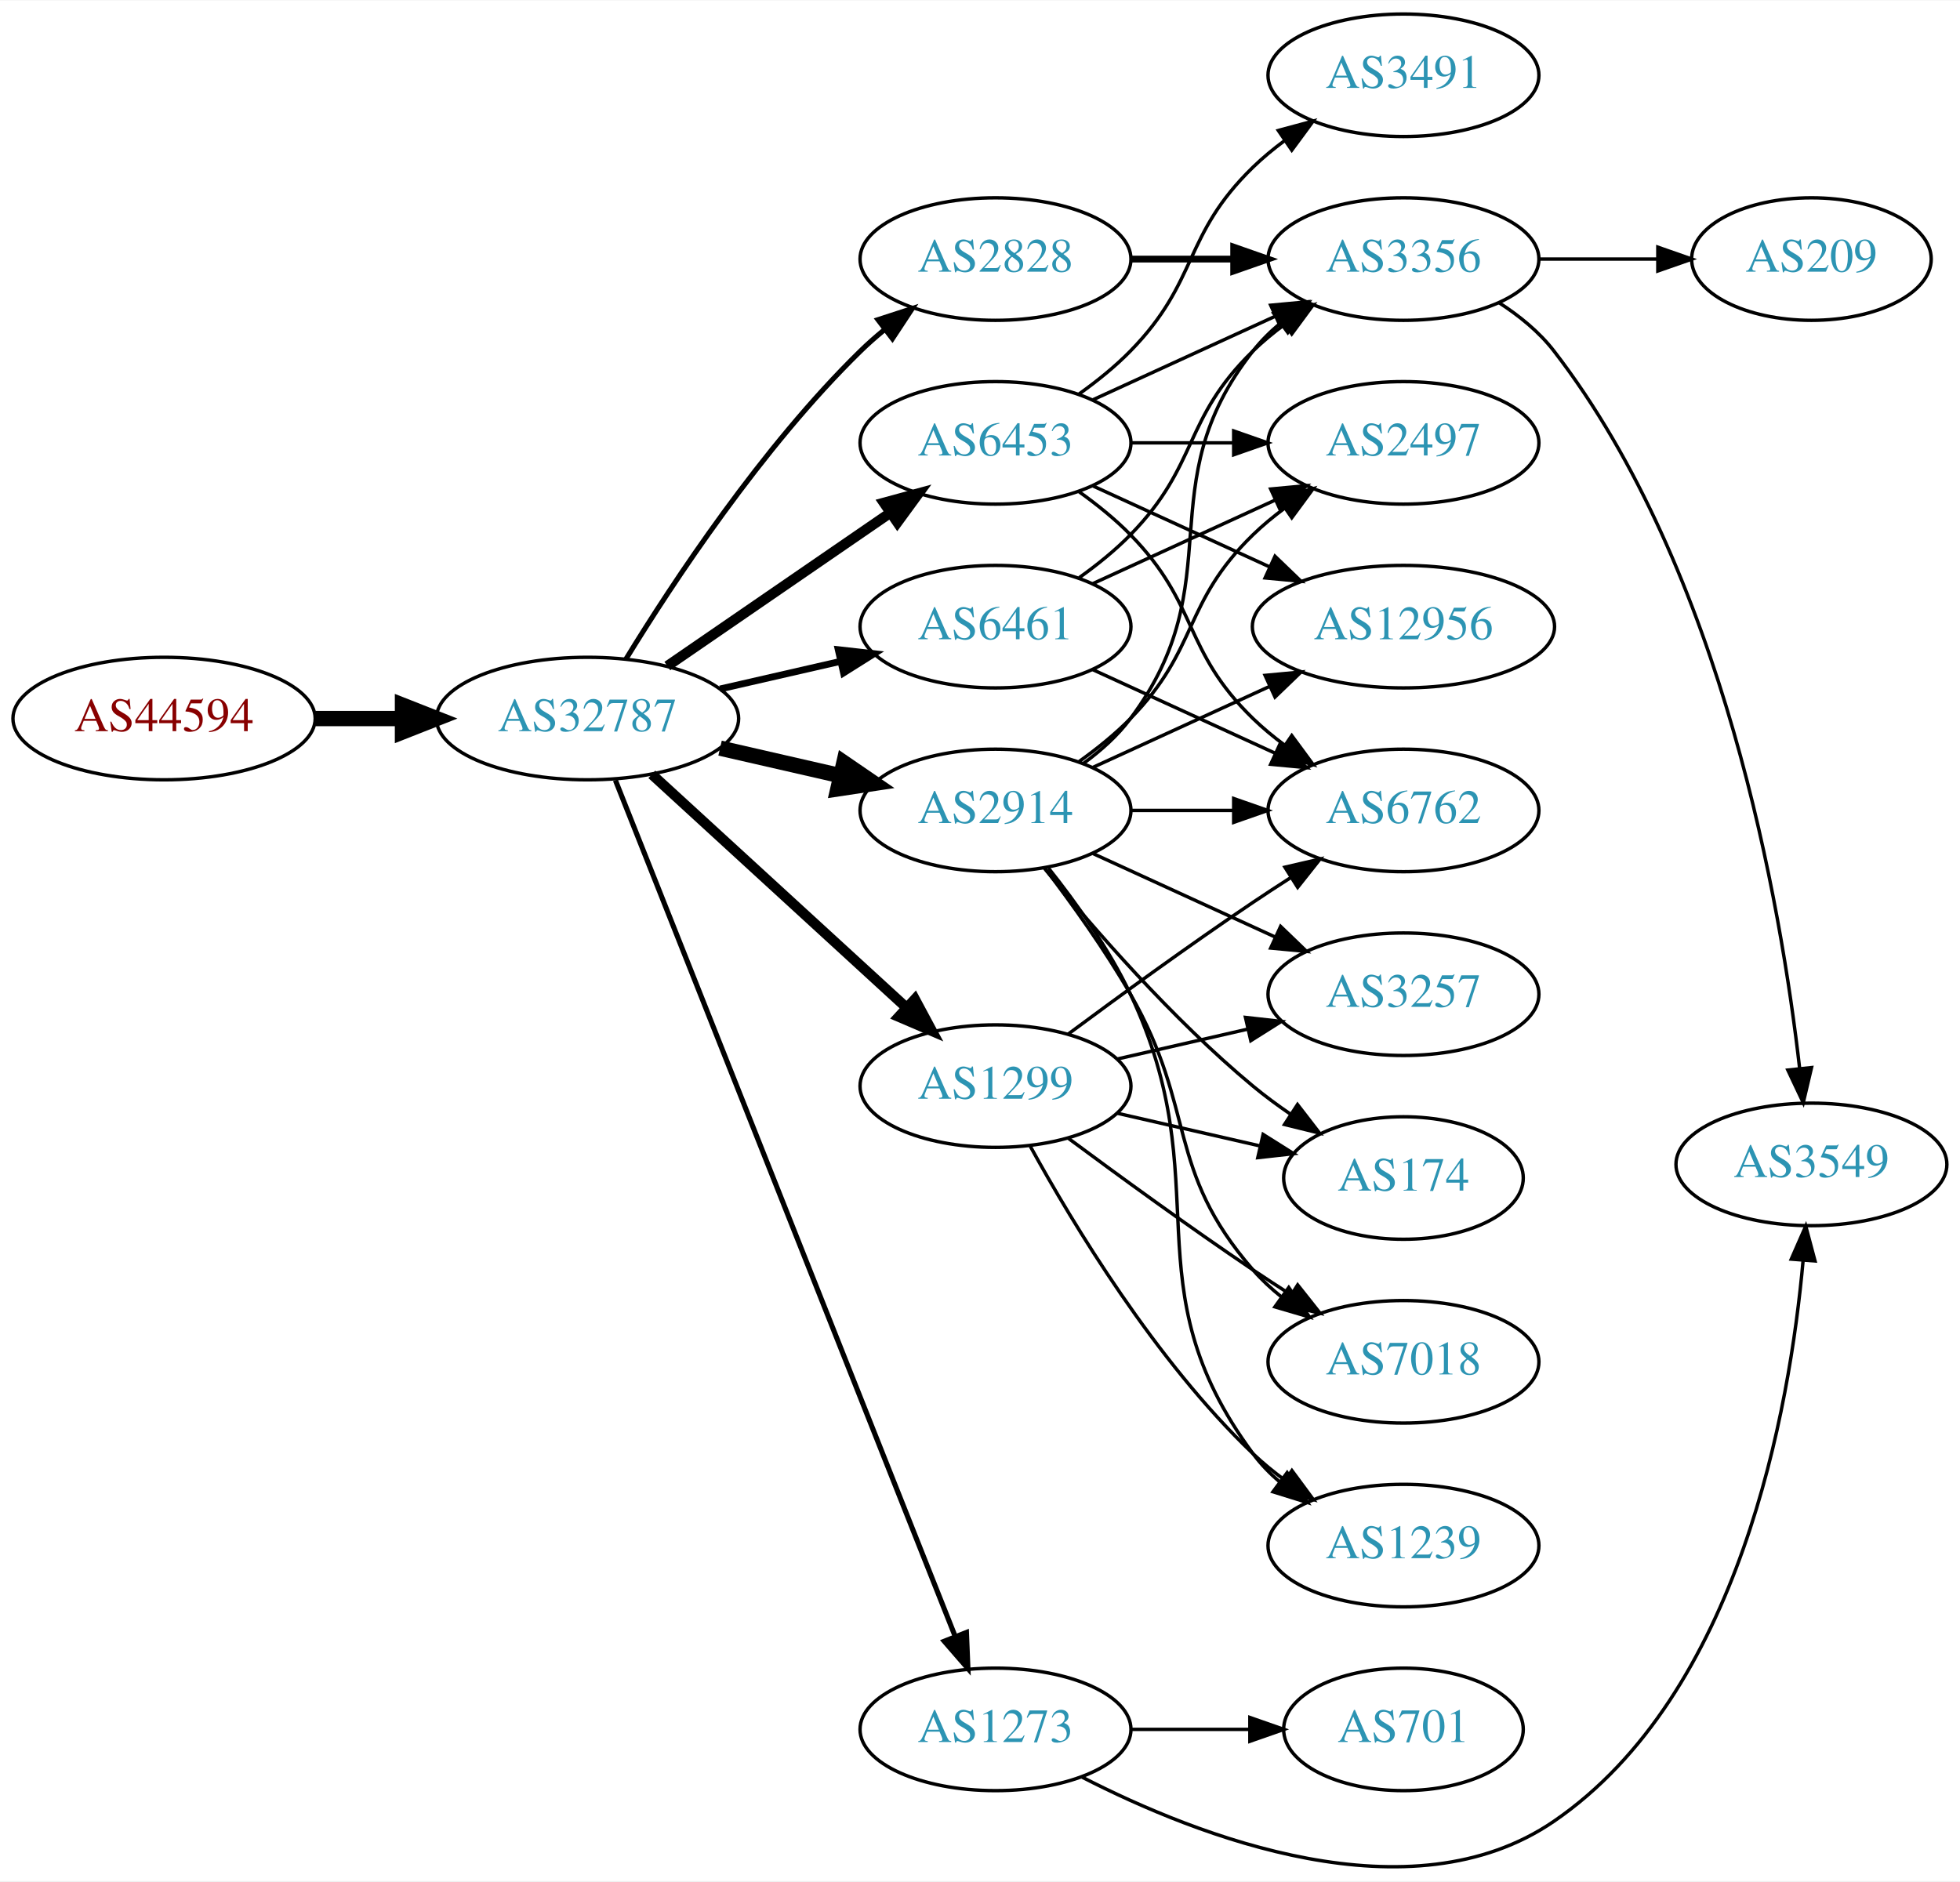
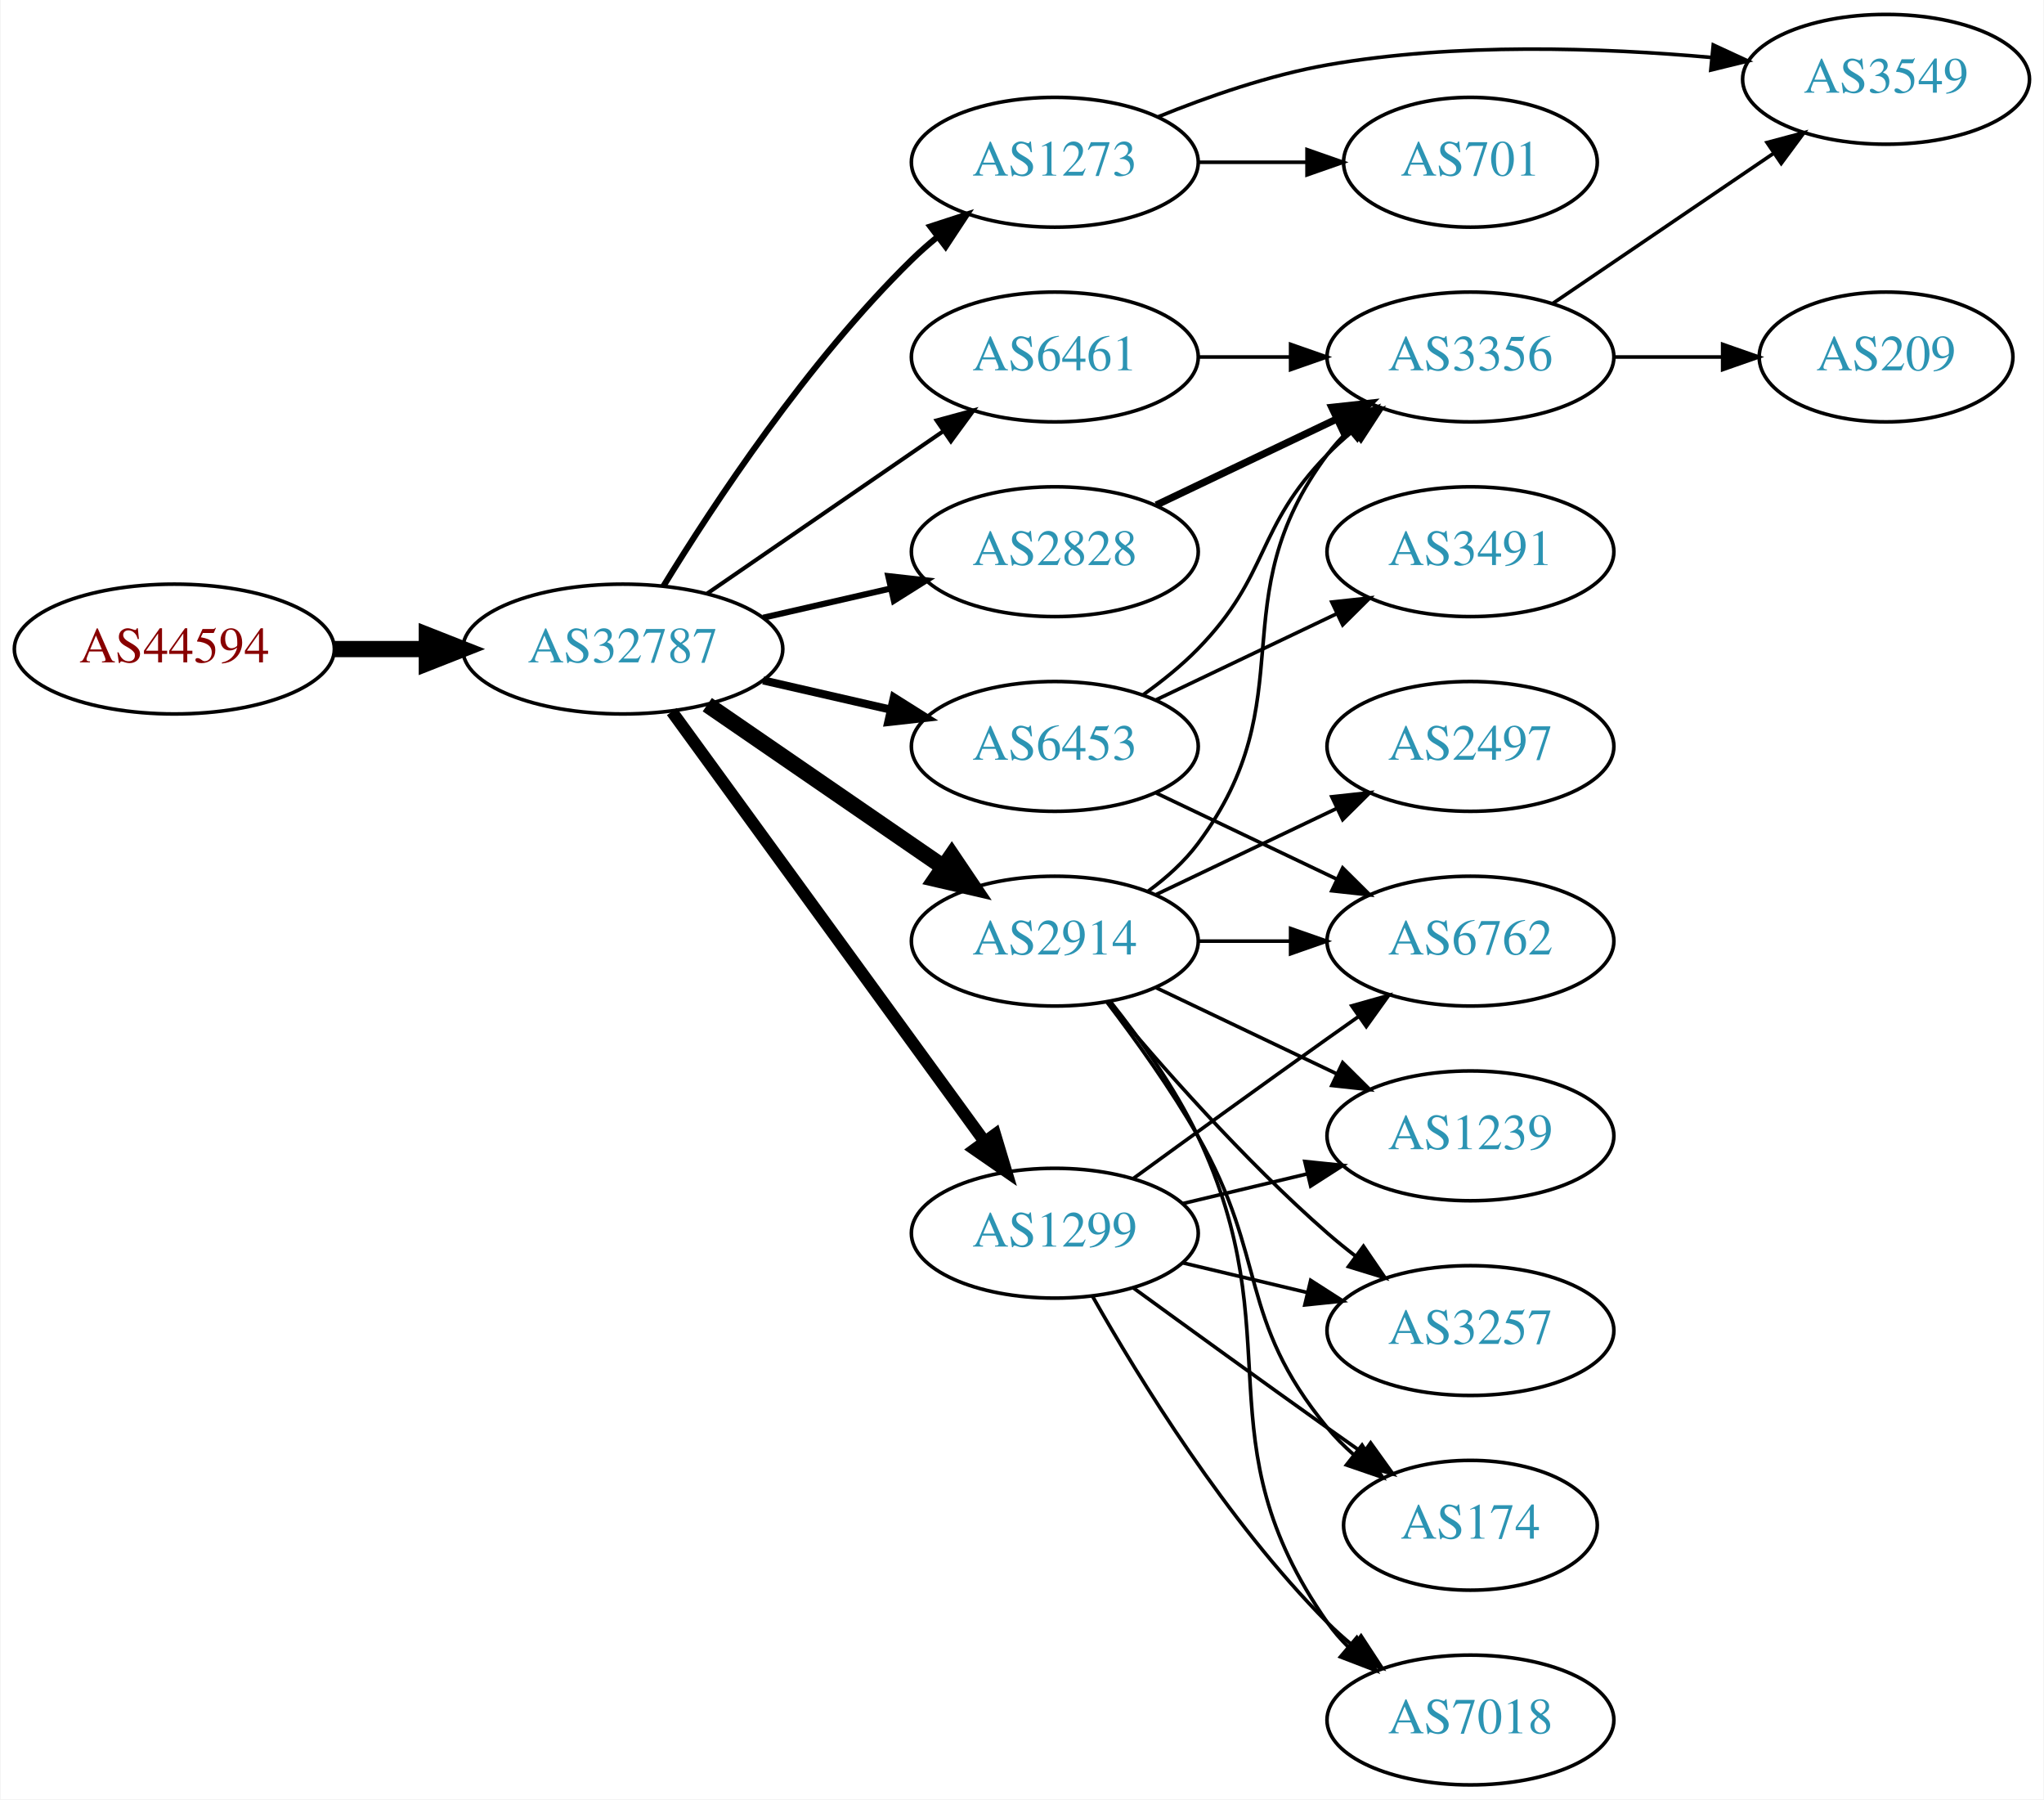
- <svg xmlns="http://www.w3.org/2000/svg" xmlns:xlink="http://www.w3.org/1999/xlink" width="576pt" height="553pt" viewBox="0.00 0.00 575.76 552.53">
-   <g id="graph0" class="graph" transform="scale(1 1) rotate(0) translate(4 548.525)">
-     <polygon fill="white" stroke="none" points="-4,4 -4,-548.525 571.762,-548.525 571.762,4 -4,4" />
+ <svg xmlns="http://www.w3.org/2000/svg" xmlns:xlink="http://www.w3.org/1999/xlink" width="567pt" height="499pt" viewBox="0.00 0.00 566.66 499.00">
+   <g id="graph0" class="graph" transform="scale(1 1) rotate(0) translate(4 495)">
+     <polygon fill="white" stroke="none" points="-4,4 -4,-495 562.663,-495 562.663,4 -4,4" />
    <g id="node1" class="node">
      <g id="a_node1">
        <a xlink:href="/asn/44594" xlink:title="AS44594 ~ Austrian Airlines AG [AT]">
-           <ellipse fill="#ffffff" stroke="black" cx="44.196" cy="-337.525" rx="44.393" ry="18" />
-           <text text-anchor="middle" x="44.196" y="-333.825" font-family="Times,serif" font-size="14.00" fill="#880000">AS44594</text>
+           <ellipse fill="#ffffff" stroke="black" cx="44.196" cy="-315" rx="44.393" ry="18" />
+           <text text-anchor="middle" x="44.196" y="-311.3" font-family="Times,serif" font-size="14.00" fill="#880000">AS44594</text>
        </a>
      </g>
    </g>
    <g id="node2" class="node">
      <g id="a_node2">
        <a xlink:href="/asn/32787" xlink:title="AS32787 ~ Akamai Technologies, Inc. [US]">
-           <ellipse fill="#ffffff" stroke="black" cx="168.588" cy="-337.525" rx="44.393" ry="18" />
-           <text text-anchor="middle" x="168.588" y="-333.825" font-family="Times,serif" font-size="14.00" fill="#2c94b3">AS32787</text>
+           <ellipse fill="#ffffff" stroke="black" cx="168.588" cy="-315" rx="44.393" ry="18" />
+           <text text-anchor="middle" x="168.588" y="-311.3" font-family="Times,serif" font-size="14.00" fill="#2c94b3">AS32787</text>
        </a>
      </g>
    </g>
    <g id="edge1" class="edge">
-       <path fill="none" stroke="black" stroke-width="4.5" d="M88.692,-337.525C96.898,-337.525 105.569,-337.525 114.041,-337.525" />
-       <polygon fill="black" stroke="black" stroke-width="4.5" points="114.233,-341.463 124.233,-337.525 114.233,-333.588 114.233,-341.463" />
+       <path fill="none" stroke="black" stroke-width="4.5" d="M88.692,-315C96.898,-315 105.569,-315 114.041,-315" />
+       <polygon fill="black" stroke="black" stroke-width="4.5" points="114.233,-318.938 124.233,-315 114.233,-311.063 114.233,-318.938" />
    </g>
    <g id="node3" class="node">
      <g id="a_node3">
        <a xlink:href="/asn/2914" xlink:title="AS2914 ~ NTT America, Inc. [US]">
-           <ellipse fill="#ffffff" stroke="black" cx="288.431" cy="-310.525" rx="39.794" ry="18" />
-           <text text-anchor="middle" x="288.431" y="-306.825" font-family="Times,serif" font-size="14.00" fill="#2c94b3">AS2914</text>
+           <ellipse fill="#ffffff" stroke="black" cx="288.431" cy="-234" rx="39.794" ry="18" />
+           <text text-anchor="middle" x="288.431" y="-230.3" font-family="Times,serif" font-size="14.00" fill="#2c94b3">AS2914</text>
        </a>
      </g>
    </g>
    <g id="edge2" class="edge">
-       <path fill="none" stroke="black" stroke-width="4.5" d="M207.523,-328.834C218.764,-326.258 231.176,-323.414 242.799,-320.751" />
-       <polygon fill="black" stroke="black" stroke-width="4.5" points="243.893,-324.54 252.761,-318.469 242.134,-316.864 243.893,-324.54" />
+       <path fill="none" stroke="black" stroke-width="4.5" d="M192.031,-299.574C210.612,-286.802 237.173,-268.545 257.553,-254.537" />
+       <polygon fill="black" stroke="black" stroke-width="4.5" points="259.856,-257.731 265.867,-248.822 255.396,-251.242 259.856,-257.731" />
    </g>
    <g id="node4" class="node">
      <g id="a_node4">
-         <a xlink:href="/asn/1299" xlink:title="AS1299 ~ Telia Carrier [EU]">
-           <ellipse fill="#ffffff" stroke="black" cx="288.431" cy="-229.525" rx="39.794" ry="18" />
-           <text text-anchor="middle" x="288.431" y="-225.825" font-family="Times,serif" font-size="14.00" fill="#2c94b3">AS1299</text>
+         <a xlink:href="/asn/6461" xlink:title="AS6461 ~ Zayo Bandwidth [US]">
+           <ellipse fill="#ffffff" stroke="black" cx="288.431" cy="-396" rx="39.794" ry="18" />
+           <text text-anchor="middle" x="288.431" y="-392.3" font-family="Times,serif" font-size="14.00" fill="#2c94b3">AS6461</text>
        </a>
      </g>
    </g>
    <g id="edge3" class="edge">
-       <path fill="none" stroke="black" stroke-width="3" d="M187.486,-321.123C207.414,-302.859 239.772,-273.204 262.249,-252.604" />
-       <polygon fill="black" stroke="black" stroke-width="3" points="264.743,-255.066 269.751,-245.729 260.014,-249.905 264.743,-255.066" />
+       <path fill="none" stroke="black" stroke-width="1.125" d="M192.031,-330.426C210.612,-343.198 237.173,-361.455 257.553,-375.463" />
+       <polygon fill="black" stroke="black" stroke-width="1.125" points="255.643,-378.398 265.867,-381.178 259.609,-372.629 255.643,-378.398" />
    </g>
    <g id="node5" class="node">
      <g id="a_node5">
        <a xlink:href="/asn/2828" xlink:title="AS2828 ~ XO-AS15 [US]">
-           <ellipse fill="#ffffff" stroke="black" cx="288.431" cy="-472.525" rx="39.794" ry="18" />
-           <text text-anchor="middle" x="288.431" y="-468.825" font-family="Times,serif" font-size="14.00" fill="#2c94b3">AS2828</text>
+           <ellipse fill="#ffffff" stroke="black" cx="288.431" cy="-342" rx="39.794" ry="18" />
+           <text text-anchor="middle" x="288.431" y="-338.3" font-family="Times,serif" font-size="14.00" fill="#2c94b3">AS2828</text>
        </a>
      </g>
    </g>
    <g id="edge4" class="edge">
-       <path fill="none" stroke="black" stroke-width="1.5" d="M179.854,-354.965C193.662,-377.517 219.851,-417.248 248.784,-445.525 250.924,-447.617 253.242,-449.662 255.642,-451.631" />
-       <polygon fill="black" stroke="black" stroke-width="1.5" points="253.908,-454.711 263.983,-457.99 258.152,-449.144 253.908,-454.711" />
+       <path fill="none" stroke="black" stroke-width="1.688" d="M207.523,-323.692C218.764,-326.267 231.176,-329.111 242.799,-331.774" />
+       <polygon fill="black" stroke="black" stroke-width="1.688" points="242.232,-335.235 252.761,-334.057 243.795,-328.412 242.232,-335.235" />
    </g>
    <g id="node6" class="node">
      <g id="a_node6">
        <a xlink:href="/asn/6453" xlink:title="AS6453 ~ TATA COMMUNICATIONS (AMERICA) INC [US]">
-           <ellipse fill="#ffffff" stroke="black" cx="288.431" cy="-418.525" rx="39.794" ry="18" />
-           <text text-anchor="middle" x="288.431" y="-414.825" font-family="Times,serif" font-size="14.00" fill="#2c94b3">AS6453</text>
+           <ellipse fill="#ffffff" stroke="black" cx="288.431" cy="-288" rx="39.794" ry="18" />
+           <text text-anchor="middle" x="288.431" y="-284.3" font-family="Times,serif" font-size="14.00" fill="#2c94b3">AS6453</text>
        </a>
      </g>
    </g>
    <g id="edge5" class="edge">
-       <path fill="none" stroke="black" stroke-width="3" d="M192.031,-352.952C210.612,-365.724 237.173,-383.981 257.553,-397.989" />
-       <polygon fill="black" stroke="black" stroke-width="3" points="255.643,-400.923 265.867,-403.703 259.609,-395.155 255.643,-400.923" />
+       <path fill="none" stroke="black" stroke-width="2.25" d="M207.523,-306.308C218.764,-303.733 231.176,-300.889 242.799,-298.226" />
+       <polygon fill="black" stroke="black" stroke-width="2.25" points="243.795,-301.588 252.761,-295.943 242.232,-294.765 243.795,-301.588" />
    </g>
    <g id="node7" class="node">
      <g id="a_node7">
-         <a xlink:href="/asn/6461" xlink:title="AS6461 ~ Zayo Bandwidth [US]">
-           <ellipse fill="#ffffff" stroke="black" cx="288.431" cy="-364.525" rx="39.794" ry="18" />
-           <text text-anchor="middle" x="288.431" y="-360.825" font-family="Times,serif" font-size="14.00" fill="#2c94b3">AS6461</text>
+         <a xlink:href="/asn/1299" xlink:title="AS1299 ~ Telia Carrier [EU]">
+           <ellipse fill="#ffffff" stroke="black" cx="288.431" cy="-153" rx="39.794" ry="18" />
+           <text text-anchor="middle" x="288.431" y="-149.3" font-family="Times,serif" font-size="14.00" fill="#2c94b3">AS1299</text>
        </a>
      </g>
    </g>
    <g id="edge6" class="edge">
-       <path fill="none" stroke="black" stroke-width="2" d="M207.523,-346.217C218.764,-348.793 231.176,-351.636 242.799,-354.3" />
-       <polygon fill="black" stroke="black" stroke-width="2" points="242.232,-357.76 252.761,-356.582 243.795,-350.937 242.232,-357.76" />
+       <path fill="none" stroke="black" stroke-width="3.375" d="M182.199,-297.663C203.02,-269.04 244.683,-211.767 268.871,-178.514" />
+       <polygon fill="black" stroke="black" stroke-width="3.375" points="271.858,-180.358 274.91,-170.212 266.197,-176.24 271.858,-180.358" />
    </g>
    <g id="node8" class="node">
      <g id="a_node8">
        <a xlink:href="/asn/1273" xlink:title="AS1273 ~ Vodafone Group PLC [EU]">
-           <ellipse fill="#ffffff" stroke="black" cx="288.431" cy="-40.526" rx="39.794" ry="18" />
-           <text text-anchor="middle" x="288.431" y="-36.825" font-family="Times,serif" font-size="14.00" fill="#2c94b3">AS1273</text>
+           <ellipse fill="#ffffff" stroke="black" cx="288.431" cy="-450" rx="39.794" ry="18" />
+           <text text-anchor="middle" x="288.431" y="-446.3" font-family="Times,serif" font-size="14.00" fill="#2c94b3">AS1273</text>
        </a>
      </g>
    </g>
    <g id="edge7" class="edge">
-       <path fill="none" stroke="black" stroke-width="1.5" d="M176.782,-319.394C196.717,-269.152 252.759,-127.91 276.54,-67.972" />
-       <polygon fill="black" stroke="black" stroke-width="1.5" points="279.896,-69.006 280.331,-58.42 273.389,-66.424 279.896,-69.006" />
+       <path fill="none" stroke="black" stroke-width="1.688" d="M179.854,-332.44C193.662,-354.991 219.851,-394.722 248.784,-423 250.924,-425.092 253.242,-427.137 255.642,-429.106" />
+       <polygon fill="black" stroke="black" stroke-width="1.688" points="253.908,-432.185 263.983,-435.464 258.152,-426.618 253.908,-432.185" />
    </g>
    <g id="node9" class="node">
      <g id="a_node9">
-         <a xlink:href="/asn/3257" xlink:title="AS3257 ~ GTT [DE]">
-           <ellipse fill="#ffffff" stroke="black" cx="408.273" cy="-256.525" rx="39.794" ry="18" />
-           <text text-anchor="middle" x="408.273" y="-252.825" font-family="Times,serif" font-size="14.00" fill="#2c94b3">AS3257</text>
-         </a>
-       </g>
-     </g>
-     <g id="edge8" class="edge">
-       <path fill="none" stroke="black" d="M317.06,-297.865C333.017,-290.553 353.287,-281.264 370.57,-273.344" />
-       <polygon fill="black" stroke="black" points="372.185,-276.455 379.818,-269.107 369.269,-270.091 372.185,-276.455" />
+         <a xlink:href="/asn/3356" xlink:title="AS3356 ~ Level 3 Parent, LLC [US]">
+           <ellipse fill="#ffffff" stroke="black" cx="403.724" cy="-396" rx="39.794" ry="18" />
+           <text text-anchor="middle" x="403.724" y="-392.3" font-family="Times,serif" font-size="14.00" fill="#2c94b3">AS3356</text>
+         </a>
+       </g>
+     </g>
+     <g id="edge11" class="edge">
+       <path fill="none" stroke="black" d="M314.362,-247.882C319.438,-251.611 324.356,-256.016 328.077,-261 358.349,-301.542 333.806,-328.458 364.077,-369 365.822,-371.336 367.829,-373.545 369.992,-375.617" />
+       <polygon fill="black" stroke="black" points="367.87,-378.405 377.793,-382.118 372.352,-373.027 367.87,-378.405" />
    </g>
    <g id="node10" class="node">
      <g id="a_node10">
        <a xlink:href="/asn/6762" xlink:title="AS6762 ~ TELECOM ITALIA SPARKLE S.p.A. [IT]">
-           <ellipse fill="#ffffff" stroke="black" cx="408.273" cy="-310.525" rx="39.794" ry="18" />
-           <text text-anchor="middle" x="408.273" y="-306.825" font-family="Times,serif" font-size="14.00" fill="#2c94b3">AS6762</text>
+           <ellipse fill="#ffffff" stroke="black" cx="403.724" cy="-234" rx="39.794" ry="18" />
+           <text text-anchor="middle" x="403.724" y="-230.3" font-family="Times,serif" font-size="14.00" fill="#2c94b3">AS6762</text>
        </a>
      </g>
    </g>
    <g id="edge9" class="edge">
-       <path fill="none" stroke="black" d="M328.343,-310.525C337.897,-310.525 348.246,-310.525 358.209,-310.525" />
-       <polygon fill="black" stroke="black" points="358.402,-314.026 368.402,-310.525 358.402,-307.026 358.402,-314.026" />
+       <path fill="none" stroke="black" d="M328.103,-234C336.306,-234 345.07,-234 353.602,-234" />
+       <polygon fill="black" stroke="black" points="353.841,-237.5 363.841,-234 353.841,-230.5 353.841,-237.5" />
    </g>
    <g id="node11" class="node">
      <g id="a_node11">
-         <a xlink:href="/asn/174" xlink:title="AS174 ~ Cogent Communications [US]">
-           <ellipse fill="#ffffff" stroke="black" cx="408.273" cy="-202.525" rx="35.194" ry="18" />
-           <text text-anchor="middle" x="408.273" y="-198.825" font-family="Times,serif" font-size="14.00" fill="#2c94b3">AS174</text>
+         <a xlink:href="/asn/1239" xlink:title="AS1239 ~ Sprint [US]">
+           <ellipse fill="#ffffff" stroke="black" cx="403.724" cy="-180" rx="39.794" ry="18" />
+           <text text-anchor="middle" x="403.724" y="-176.3" font-family="Times,serif" font-size="14.00" fill="#2c94b3">AS1239</text>
        </a>
      </g>
    </g>
    <g id="edge10" class="edge">
-       <path fill="none" stroke="black" d="M302.85,-293.461C316.964,-276.151 340.379,-249.181 364.077,-229.525 367.54,-226.653 371.333,-223.856 375.187,-221.218" />
-       <polygon fill="black" stroke="black" points="377.149,-224.117 383.62,-215.729 373.33,-218.251 377.149,-224.117" />
+       <path fill="none" stroke="black" d="M316.567,-221.066C331.561,-213.919 350.382,-204.948 366.605,-197.215" />
+       <polygon fill="black" stroke="black" points="368.288,-200.291 375.809,-192.829 365.276,-193.972 368.288,-200.291" />
    </g>
    <g id="node12" class="node">
      <g id="a_node12">
-         <a xlink:href="/asn/12956" xlink:title="AS12956 ~ TELXIUS [ES]">
-           <ellipse fill="#ffffff" stroke="black" cx="408.273" cy="-364.525" rx="44.393" ry="18" />
-           <text text-anchor="middle" x="408.273" y="-360.825" font-family="Times,serif" font-size="14.00" fill="#2c94b3">AS12956</text>
-         </a>
-       </g>
-     </g>
-     <g id="edge11" class="edge">
-       <path fill="none" stroke="black" d="M317.06,-323.186C332.557,-330.288 352.124,-339.254 369.071,-347.02" />
-       <polygon fill="black" stroke="black" points="367.624,-350.207 378.173,-351.191 370.54,-343.843 367.624,-350.207" />
+         <a xlink:href="/asn/3257" xlink:title="AS3257 ~ GTT [DE]">
+           <ellipse fill="#ffffff" stroke="black" cx="403.724" cy="-126" rx="39.794" ry="18" />
+           <text text-anchor="middle" x="403.724" y="-122.3" font-family="Times,serif" font-size="14.00" fill="#2c94b3">AS3257</text>
+         </a>
+       </g>
+     </g>
+     <g id="edge12" class="edge">
+       <path fill="none" stroke="black" d="M303.061,-217.183C317.343,-200.071 340.89,-173.255 364.077,-153 366.543,-150.846 369.182,-148.706 371.879,-146.628" />
+       <polygon fill="black" stroke="black" points="374.052,-149.375 380.033,-140.63 369.904,-143.736 374.052,-149.375" />
    </g>
    <g id="node13" class="node">
      <g id="a_node13">
-         <a xlink:href="/asn/7018" xlink:title="AS7018 ~ AT&amp;T Services, Inc. [US]">
-           <ellipse fill="#ffffff" stroke="black" cx="408.273" cy="-148.525" rx="39.794" ry="18" />
-           <text text-anchor="middle" x="408.273" y="-144.825" font-family="Times,serif" font-size="14.00" fill="#2c94b3">AS7018</text>
-         </a>
-       </g>
-     </g>
-     <g id="edge12" class="edge">
-       <path fill="none" stroke="black" d="M302.892,-293.612C310.785,-283.256 320.634,-269.534 328.077,-256.525 347.642,-222.331 338.243,-205.268 364.077,-175.525 366.542,-172.688 369.379,-170.048 372.397,-167.619" />
-       <polygon fill="black" stroke="black" points="374.583,-170.358 380.675,-161.689 370.507,-164.667 374.583,-170.358" />
+         <a xlink:href="/asn/2497" xlink:title="AS2497 ~ Internet Initiative Japan Inc. [JP]">
+           <ellipse fill="#ffffff" stroke="black" cx="403.724" cy="-288" rx="39.794" ry="18" />
+           <text text-anchor="middle" x="403.724" y="-284.3" font-family="Times,serif" font-size="14.00" fill="#2c94b3">AS2497</text>
+         </a>
+       </g>
+     </g>
+     <g id="edge13" class="edge">
+       <path fill="none" stroke="black" d="M316.567,-246.934C331.561,-254.081 350.382,-263.052 366.605,-270.785" />
+       <polygon fill="black" stroke="black" points="365.276,-274.028 375.809,-275.171 368.288,-267.709 365.276,-274.028" />
    </g>
    <g id="node14" class="node">
      <g id="a_node14">
-         <a xlink:href="/asn/2497" xlink:title="AS2497 ~ Internet Initiative Japan Inc. [JP]">
-           <ellipse fill="#ffffff" stroke="black" cx="408.273" cy="-418.525" rx="39.794" ry="18" />
-           <text text-anchor="middle" x="408.273" y="-414.825" font-family="Times,serif" font-size="14.00" fill="#2c94b3">AS2497</text>
-         </a>
-       </g>
-     </g>
-     <g id="edge13" class="edge">
-       <path fill="none" stroke="black" d="M313.025,-324.915C318.281,-328.673 323.613,-332.962 328.077,-337.525 348.25,-358.143 343.384,-371.431 364.077,-391.525 366.922,-394.288 370.096,-396.912 373.396,-399.36" />
-       <polygon fill="black" stroke="black" points="371.513,-402.312 381.744,-405.063 375.462,-396.532 371.513,-402.312" />
+         <a xlink:href="/asn/174" xlink:title="AS174 ~ Cogent Communications [US]">
+           <ellipse fill="#ffffff" stroke="black" cx="403.724" cy="-72" rx="35.194" ry="18" />
+           <text text-anchor="middle" x="403.724" y="-68.3" font-family="Times,serif" font-size="14.00" fill="#2c94b3">AS174</text>
+         </a>
+       </g>
+     </g>
+     <g id="edge14" class="edge">
+       <path fill="none" stroke="black" d="M302.892,-217.087C310.785,-206.73 320.634,-193.008 328.077,-180 347.642,-145.806 339.013,-129.394 364.077,-99 366.212,-96.411 368.655,-93.959 371.251,-91.666" />
+       <polygon fill="black" stroke="black" points="373.66,-94.225 379.35,-85.288 369.329,-88.725 373.66,-94.225" />
    </g>
    <g id="node15" class="node">
      <g id="a_node15">
-         <a xlink:href="/asn/1239" xlink:title="AS1239 ~ Sprint [US]">
-           <ellipse fill="#ffffff" stroke="black" cx="408.273" cy="-94.525" rx="39.794" ry="18" />
-           <text text-anchor="middle" x="408.273" y="-90.826" font-family="Times,serif" font-size="14.00" fill="#2c94b3">AS1239</text>
-         </a>
-       </g>
-     </g>
-     <g id="edge14" class="edge">
-       <path fill="none" stroke="black" d="M304.031,-293.535C312.118,-283.371 321.78,-269.871 328.077,-256.525 354.576,-200.367 327.174,-171.467 364.077,-121.525 366.311,-118.503 368.994,-115.739 371.914,-113.233" />
-       <polygon fill="black" stroke="black" points="374.109,-115.962 380.058,-107.195 369.94,-110.339 374.109,-115.962" />
+         <a xlink:href="/asn/7018" xlink:title="AS7018 ~ AT&amp;T Services, Inc. [US]">
+           <ellipse fill="#ffffff" stroke="black" cx="403.724" cy="-18" rx="39.794" ry="18" />
+           <text text-anchor="middle" x="403.724" y="-14.3" font-family="Times,serif" font-size="14.00" fill="#2c94b3">AS7018</text>
+         </a>
+       </g>
+     </g>
+     <g id="edge15" class="edge">
+       <path fill="none" stroke="black" d="M304.031,-217.009C312.118,-206.845 321.78,-193.345 328.077,-180 354.576,-123.841 328.464,-95.869 364.077,-45 365.75,-42.611 367.705,-40.365 369.832,-38.267" />
+       <polygon fill="black" stroke="black" points="372.196,-40.851 377.564,-31.716 367.672,-35.51 372.196,-40.851" />
+     </g>
+     <g id="edge28" class="edge">
+       <path fill="none" stroke="black" d="M328.103,-396C336.306,-396 345.07,-396 353.602,-396" />
+       <polygon fill="black" stroke="black" points="353.841,-399.5 363.841,-396 353.841,-392.5 353.841,-399.5" />
+     </g>
+     <g id="edge8" class="edge">
+       <path fill="none" stroke="black" stroke-width="2" d="M316.567,-354.934C331.561,-362.081 350.382,-371.052 366.605,-378.785" />
+       <polygon fill="black" stroke="black" stroke-width="2" points="365.276,-382.028 375.809,-383.171 368.288,-375.709 365.276,-382.028" />
+     </g>
+     <g id="edge17" class="edge">
+       <path fill="none" stroke="black" d="M313.025,-302.389C318.281,-306.148 323.613,-310.437 328.077,-315 348.25,-335.617 343.905,-348.383 364.077,-369 366.17,-371.139 368.453,-373.218 370.83,-375.21" />
+       <polygon fill="black" stroke="black" points="369.074,-378.275 379.13,-381.611 373.349,-372.732 369.074,-378.275" />
+     </g>
+     <g id="edge18" class="edge">
+       <path fill="none" stroke="black" d="M316.567,-275.066C331.561,-267.919 350.382,-258.948 366.605,-251.215" />
+       <polygon fill="black" stroke="black" points="368.288,-254.291 375.809,-246.829 365.276,-247.972 368.288,-254.291" />
    </g>
    <g id="node16" class="node">
      <g id="a_node16">
-         <a xlink:href="/asn/3356" xlink:title="AS3356 ~ Level 3 Parent, LLC [US]">
-           <ellipse fill="#ffffff" stroke="black" cx="408.273" cy="-472.525" rx="39.794" ry="18" />
-           <text text-anchor="middle" x="408.273" y="-468.825" font-family="Times,serif" font-size="14.00" fill="#2c94b3">AS3356</text>
-         </a>
-       </g>
-     </g>
-     <g id="edge15" class="edge">
-       <path fill="none" stroke="black" d="M314.362,-324.407C319.438,-328.137 324.356,-332.541 328.077,-337.525 358.349,-378.067 332.779,-405.771 364.077,-445.525 366.402,-448.479 369.146,-451.195 372.105,-453.673" />
-       <polygon fill="black" stroke="black" points="370.165,-456.59 380.302,-459.67 374.298,-450.941 370.165,-456.59" />
-     </g>
-     <g id="edge28" class="edge">
-       <path fill="none" stroke="black" d="M324.15,-237.48C336.15,-240.23 349.771,-243.351 362.463,-246.259" />
-       <polygon fill="black" stroke="black" points="361.866,-249.712 372.395,-248.534 363.429,-242.889 361.866,-249.712" />
-     </g>
-     <g id="edge30" class="edge">
-       <path fill="none" stroke="black" d="M309.761,-244.802C324.623,-255.83 345.368,-270.932 364.077,-283.525 367.626,-285.914 371.377,-288.365 375.125,-290.768" />
-       <polygon fill="black" stroke="black" points="373.451,-293.85 383.774,-296.238 377.193,-287.934 373.451,-293.85" />
-     </g>
-     <g id="edge31" class="edge">
-       <path fill="none" stroke="black" d="M324.15,-221.571C337.243,-218.571 352.265,-215.129 365.906,-212.004" />
-       <polygon fill="black" stroke="black" points="367.047,-215.333 376.013,-209.688 365.484,-208.51 367.047,-215.333" />
+         <a xlink:href="/asn/3491" xlink:title="AS3491 ~ PCCW Global, Inc. [US]">
+           <ellipse fill="#ffffff" stroke="black" cx="403.724" cy="-342" rx="39.794" ry="18" />
+           <text text-anchor="middle" x="403.724" y="-338.3" font-family="Times,serif" font-size="14.00" fill="#2c94b3">AS3491</text>
+         </a>
+       </g>
+     </g>
+     <g id="edge16" class="edge">
+       <path fill="none" stroke="black" d="M316.567,-300.934C331.561,-308.081 350.382,-317.052 366.605,-324.785" />
+       <polygon fill="black" stroke="black" points="365.276,-328.028 375.809,-329.171 368.288,-321.709 365.276,-328.028" />
+     </g>
+     <g id="edge21" class="edge">
+       <path fill="none" stroke="black" d="M310.279,-168.222C325.213,-179.091 345.827,-194.025 364.077,-207 366.898,-209.005 369.841,-211.085 372.789,-213.159" />
+       <polygon fill="black" stroke="black" points="370.816,-216.05 381.013,-218.926 374.835,-210.319 370.816,-216.05" />
+     </g>
+     <g id="edge24" class="edge">
+       <path fill="none" stroke="black" d="M324.038,-161.248C334.909,-163.838 347.064,-166.735 358.506,-169.462" />
+       <polygon fill="black" stroke="black" points="357.789,-172.889 368.328,-171.803 359.412,-166.08 357.789,-172.889" />
+     </g>
+     <g id="edge23" class="edge">
+       <path fill="none" stroke="black" d="M324.038,-144.752C334.909,-142.162 347.064,-139.265 358.506,-136.538" />
+       <polygon fill="black" stroke="black" points="359.412,-139.92 368.328,-134.197 357.789,-133.111 359.412,-139.92" />
+     </g>
+     <g id="edge22" class="edge">
+       <path fill="none" stroke="black" d="M310.279,-137.778C325.213,-126.909 345.827,-111.975 364.077,-99 367.288,-96.718 370.657,-94.339 374.011,-91.982" />
+       <polygon fill="black" stroke="black" points="376.039,-94.834 382.222,-86.23 372.023,-89.101 376.039,-94.834" />
+     </g>
+     <g id="edge25" class="edge">
+       <path fill="none" stroke="black" d="M298.891,-135.51C311.672,-112.904 336.105,-73.114 364.077,-45 366.188,-42.879 368.484,-40.812 370.87,-38.829" />
+       <polygon fill="black" stroke="black" points="373.385,-41.31 379.185,-32.444 369.122,-35.758 373.385,-41.31" />
+     </g>
+     <g id="node17" class="node">
+       <g id="a_node17">
+         <a xlink:href="/asn/3549" xlink:title="AS3549 ~ Level 3 Parent, LLC [US]">
+           <ellipse fill="#ffffff" stroke="black" cx="519.017" cy="-473" rx="39.794" ry="18" />
+           <text text-anchor="middle" x="519.017" y="-469.3" font-family="Times,serif" font-size="14.00" fill="#2c94b3">AS3549</text>
+         </a>
+       </g>
    </g>
    <g id="edge27" class="edge">
-       <path fill="none" stroke="black" d="M309.761,-214.249C324.623,-203.221 345.368,-188.119 364.077,-175.525 367.626,-173.137 371.377,-170.686 375.125,-168.283" />
-       <polygon fill="black" stroke="black" points="377.193,-171.117 383.774,-162.813 373.451,-165.201 377.193,-171.117" />
-     </g>
-     <g id="edge29" class="edge">
-       <path fill="none" stroke="black" d="M298.672,-211.812C311.218,-188.965 335.394,-148.915 364.077,-121.525 366.946,-118.787 370.134,-116.179 373.443,-113.74" />
-       <polygon fill="black" stroke="black" points="375.507,-116.57 381.803,-108.049 371.567,-110.784 375.507,-116.57" />
-     </g>
-     <g id="edge16" class="edge">
-       <path fill="none" stroke="black" stroke-width="2" d="M328.343,-472.525C337.897,-472.525 348.246,-472.525 358.209,-472.525" />
-       <polygon fill="black" stroke="black" stroke-width="2" points="358.402,-476.026 368.402,-472.525 358.402,-469.026 358.402,-476.026" />
-     </g>
-     <g id="edge23" class="edge">
-       <path fill="none" stroke="black" d="M313.025,-404.136C318.281,-400.378 323.613,-396.089 328.077,-391.525 348.25,-370.908 343.384,-357.62 364.077,-337.525 366.922,-334.763 370.096,-332.139 373.396,-329.691" />
-       <polygon fill="black" stroke="black" points="375.462,-332.519 381.744,-323.988 371.513,-326.739 375.462,-332.519" />
-     </g>
-     <g id="edge21" class="edge">
-       <path fill="none" stroke="black" d="M317.06,-405.865C332.557,-398.763 352.124,-389.797 369.071,-382.031" />
-       <polygon fill="black" stroke="black" points="370.54,-385.208 378.173,-377.86 367.624,-378.844 370.54,-385.208" />
-     </g>
-     <g id="edge22" class="edge">
-       <path fill="none" stroke="black" d="M328.343,-418.525C337.897,-418.525 348.246,-418.525 358.209,-418.525" />
-       <polygon fill="black" stroke="black" points="358.402,-422.026 368.402,-418.525 358.402,-415.026 358.402,-422.026" />
-     </g>
-     <g id="edge20" class="edge">
-       <path fill="none" stroke="black" d="M317.06,-431.186C333.017,-438.498 353.287,-447.787 370.57,-455.707" />
-       <polygon fill="black" stroke="black" points="369.269,-458.96 379.818,-459.944 372.185,-452.596 369.269,-458.96" />
+       <path fill="none" stroke="black" d="M317.155,-462.631C330.949,-468.236 348.06,-474.192 364.077,-477 399.447,-483.2 440.078,-481.793 470.713,-479.055" />
+       <polygon fill="black" stroke="black" points="471.083,-482.535 480.698,-478.084 470.406,-475.568 471.083,-482.535" />
    </g>
    <g id="node19" class="node">
      <g id="a_node19">
-         <a xlink:href="/asn/3491" xlink:title="AS3491 ~ PCCW Global, Inc. [US]">
-           <ellipse fill="#ffffff" stroke="black" cx="408.273" cy="-526.525" rx="39.794" ry="18" />
-           <text text-anchor="middle" x="408.273" y="-522.825" font-family="Times,serif" font-size="14.00" fill="#2c94b3">AS3491</text>
-         </a>
-       </g>
+         <a xlink:href="/asn/701" xlink:title="AS701 ~ UUNET [US]">
+           <ellipse fill="#ffffff" stroke="black" cx="403.724" cy="-450" rx="35.194" ry="18" />
+           <text text-anchor="middle" x="403.724" y="-446.3" font-family="Times,serif" font-size="14.00" fill="#2c94b3">AS701</text>
+         </a>
+       </g>
+     </g>
+     <g id="edge26" class="edge">
+       <path fill="none" stroke="black" d="M328.103,-450C337.808,-450 348.299,-450 358.262,-450" />
+       <polygon fill="black" stroke="black" points="358.398,-453.5 368.398,-450 358.398,-446.5 358.398,-453.5" />
    </g>
    <g id="edge19" class="edge">
-       <path fill="none" stroke="black" d="M313.025,-432.915C318.281,-436.673 323.613,-440.962 328.077,-445.525 348.25,-466.143 343.384,-479.431 364.077,-499.525 366.922,-502.288 370.096,-504.912 373.396,-507.36" />
-       <polygon fill="black" stroke="black" points="371.513,-510.312 381.744,-513.063 375.462,-504.532 371.513,-510.312" />
-     </g>
-     <g id="edge26" class="edge">
-       <path fill="none" stroke="black" d="M317.06,-351.865C333.017,-344.553 353.287,-335.264 370.57,-327.344" />
-       <polygon fill="black" stroke="black" points="372.185,-330.455 379.818,-323.107 369.269,-324.091 372.185,-330.455" />
-     </g>
-     <g id="edge25" class="edge">
-       <path fill="none" stroke="black" d="M317.06,-377.186C333.017,-384.498 353.287,-393.787 370.57,-401.707" />
-       <polygon fill="black" stroke="black" points="369.269,-404.96 379.818,-405.944 372.185,-398.596 369.269,-404.96" />
-     </g>
-     <g id="edge24" class="edge">
-       <path fill="none" stroke="black" d="M313.025,-378.915C318.281,-382.673 323.613,-386.962 328.077,-391.525 348.25,-412.143 343.384,-425.431 364.077,-445.525 366.922,-448.288 370.096,-450.912 373.396,-453.36" />
-       <polygon fill="black" stroke="black" points="371.513,-456.312 381.744,-459.063 375.462,-450.532 371.513,-456.312" />
+       <path fill="none" stroke="black" d="M426.568,-410.846C443.965,-422.67 468.513,-439.354 487.795,-452.46" />
+       <polygon fill="black" stroke="black" points="486.002,-455.473 496.24,-458.199 489.937,-449.683 486.002,-455.473" />
    </g>
    <g id="node18" class="node">
      <g id="a_node18">
-         <a xlink:href="/asn/3549" xlink:title="AS3549 ~ Level 3 Parent, LLC [US]">
-           <ellipse fill="#ffffff" stroke="black" cx="528.116" cy="-206.525" rx="39.794" ry="18" />
-           <text text-anchor="middle" x="528.116" y="-202.825" font-family="Times,serif" font-size="14.00" fill="#2c94b3">AS3549</text>
-         </a>
-       </g>
-     </g>
-     <g id="edge33" class="edge">
-       <path fill="none" stroke="black" d="M313.883,-26.492C347.977,-8.984 410.345,15.347 452.469,-13.525 507.084,-50.96 521.751,-134.527 525.682,-178.399" />
-       <polygon fill="black" stroke="black" points="522.194,-178.692 526.452,-188.393 529.173,-178.154 522.194,-178.692" />
-     </g>
-     <g id="node20" class="node">
-       <g id="a_node20">
-         <a xlink:href="/asn/701" xlink:title="AS701 ~ UUNET [US]">
-           <ellipse fill="#ffffff" stroke="black" cx="408.273" cy="-40.526" rx="35.194" ry="18" />
-           <text text-anchor="middle" x="408.273" y="-36.825" font-family="Times,serif" font-size="14.00" fill="#2c94b3">AS701</text>
-         </a>
-       </g>
-     </g>
-     <g id="edge32" class="edge">
-       <path fill="none" stroke="black" d="M328.343,-40.526C339.43,-40.526 351.59,-40.526 362.972,-40.526" />
-       <polygon fill="black" stroke="black" points="363.154,-44.026 373.154,-40.526 363.154,-37.026 363.154,-44.026" />
-     </g>
-     <g id="node17" class="node">
-       <g id="a_node17">
        <a xlink:href="/asn/209" xlink:title="AS209 ~ CenturyLink Communications, LLC [US]">
-           <ellipse fill="#ffffff" stroke="black" cx="528.116" cy="-472.525" rx="35.194" ry="18" />
-           <text text-anchor="middle" x="528.116" y="-468.825" font-family="Times,serif" font-size="14.00" fill="#2c94b3">AS209</text>
-         </a>
-       </g>
-     </g>
-     <g id="edge17" class="edge">
-       <path fill="none" stroke="black" d="M448.186,-472.525C459.273,-472.525 471.432,-472.525 482.815,-472.525" />
-       <polygon fill="black" stroke="black" points="482.996,-476.026 492.996,-472.525 482.996,-469.026 482.996,-476.026" />
-     </g>
-     <g id="edge18" class="edge">
-       <path fill="none" stroke="black" d="M436.32,-459.729C442.306,-455.863 448.146,-451.126 452.469,-445.525 502.356,-380.907 519.221,-282.478 524.667,-234.619" />
-       <polygon fill="black" stroke="black" points="528.148,-234.976 525.716,-224.664 521.187,-234.242 528.148,-234.976" />
+           <ellipse fill="#ffffff" stroke="black" cx="519.017" cy="-396" rx="35.194" ry="18" />
+           <text text-anchor="middle" x="519.017" y="-392.3" font-family="Times,serif" font-size="14.00" fill="#2c94b3">AS209</text>
+         </a>
+       </g>
+     </g>
+     <g id="edge20" class="edge">
+       <path fill="none" stroke="black" d="M443.396,-396C453.101,-396 463.592,-396 473.555,-396" />
+       <polygon fill="black" stroke="black" points="473.691,-399.5 483.691,-396 473.691,-392.5 473.691,-399.5" />
    </g>
  </g>
</svg>
